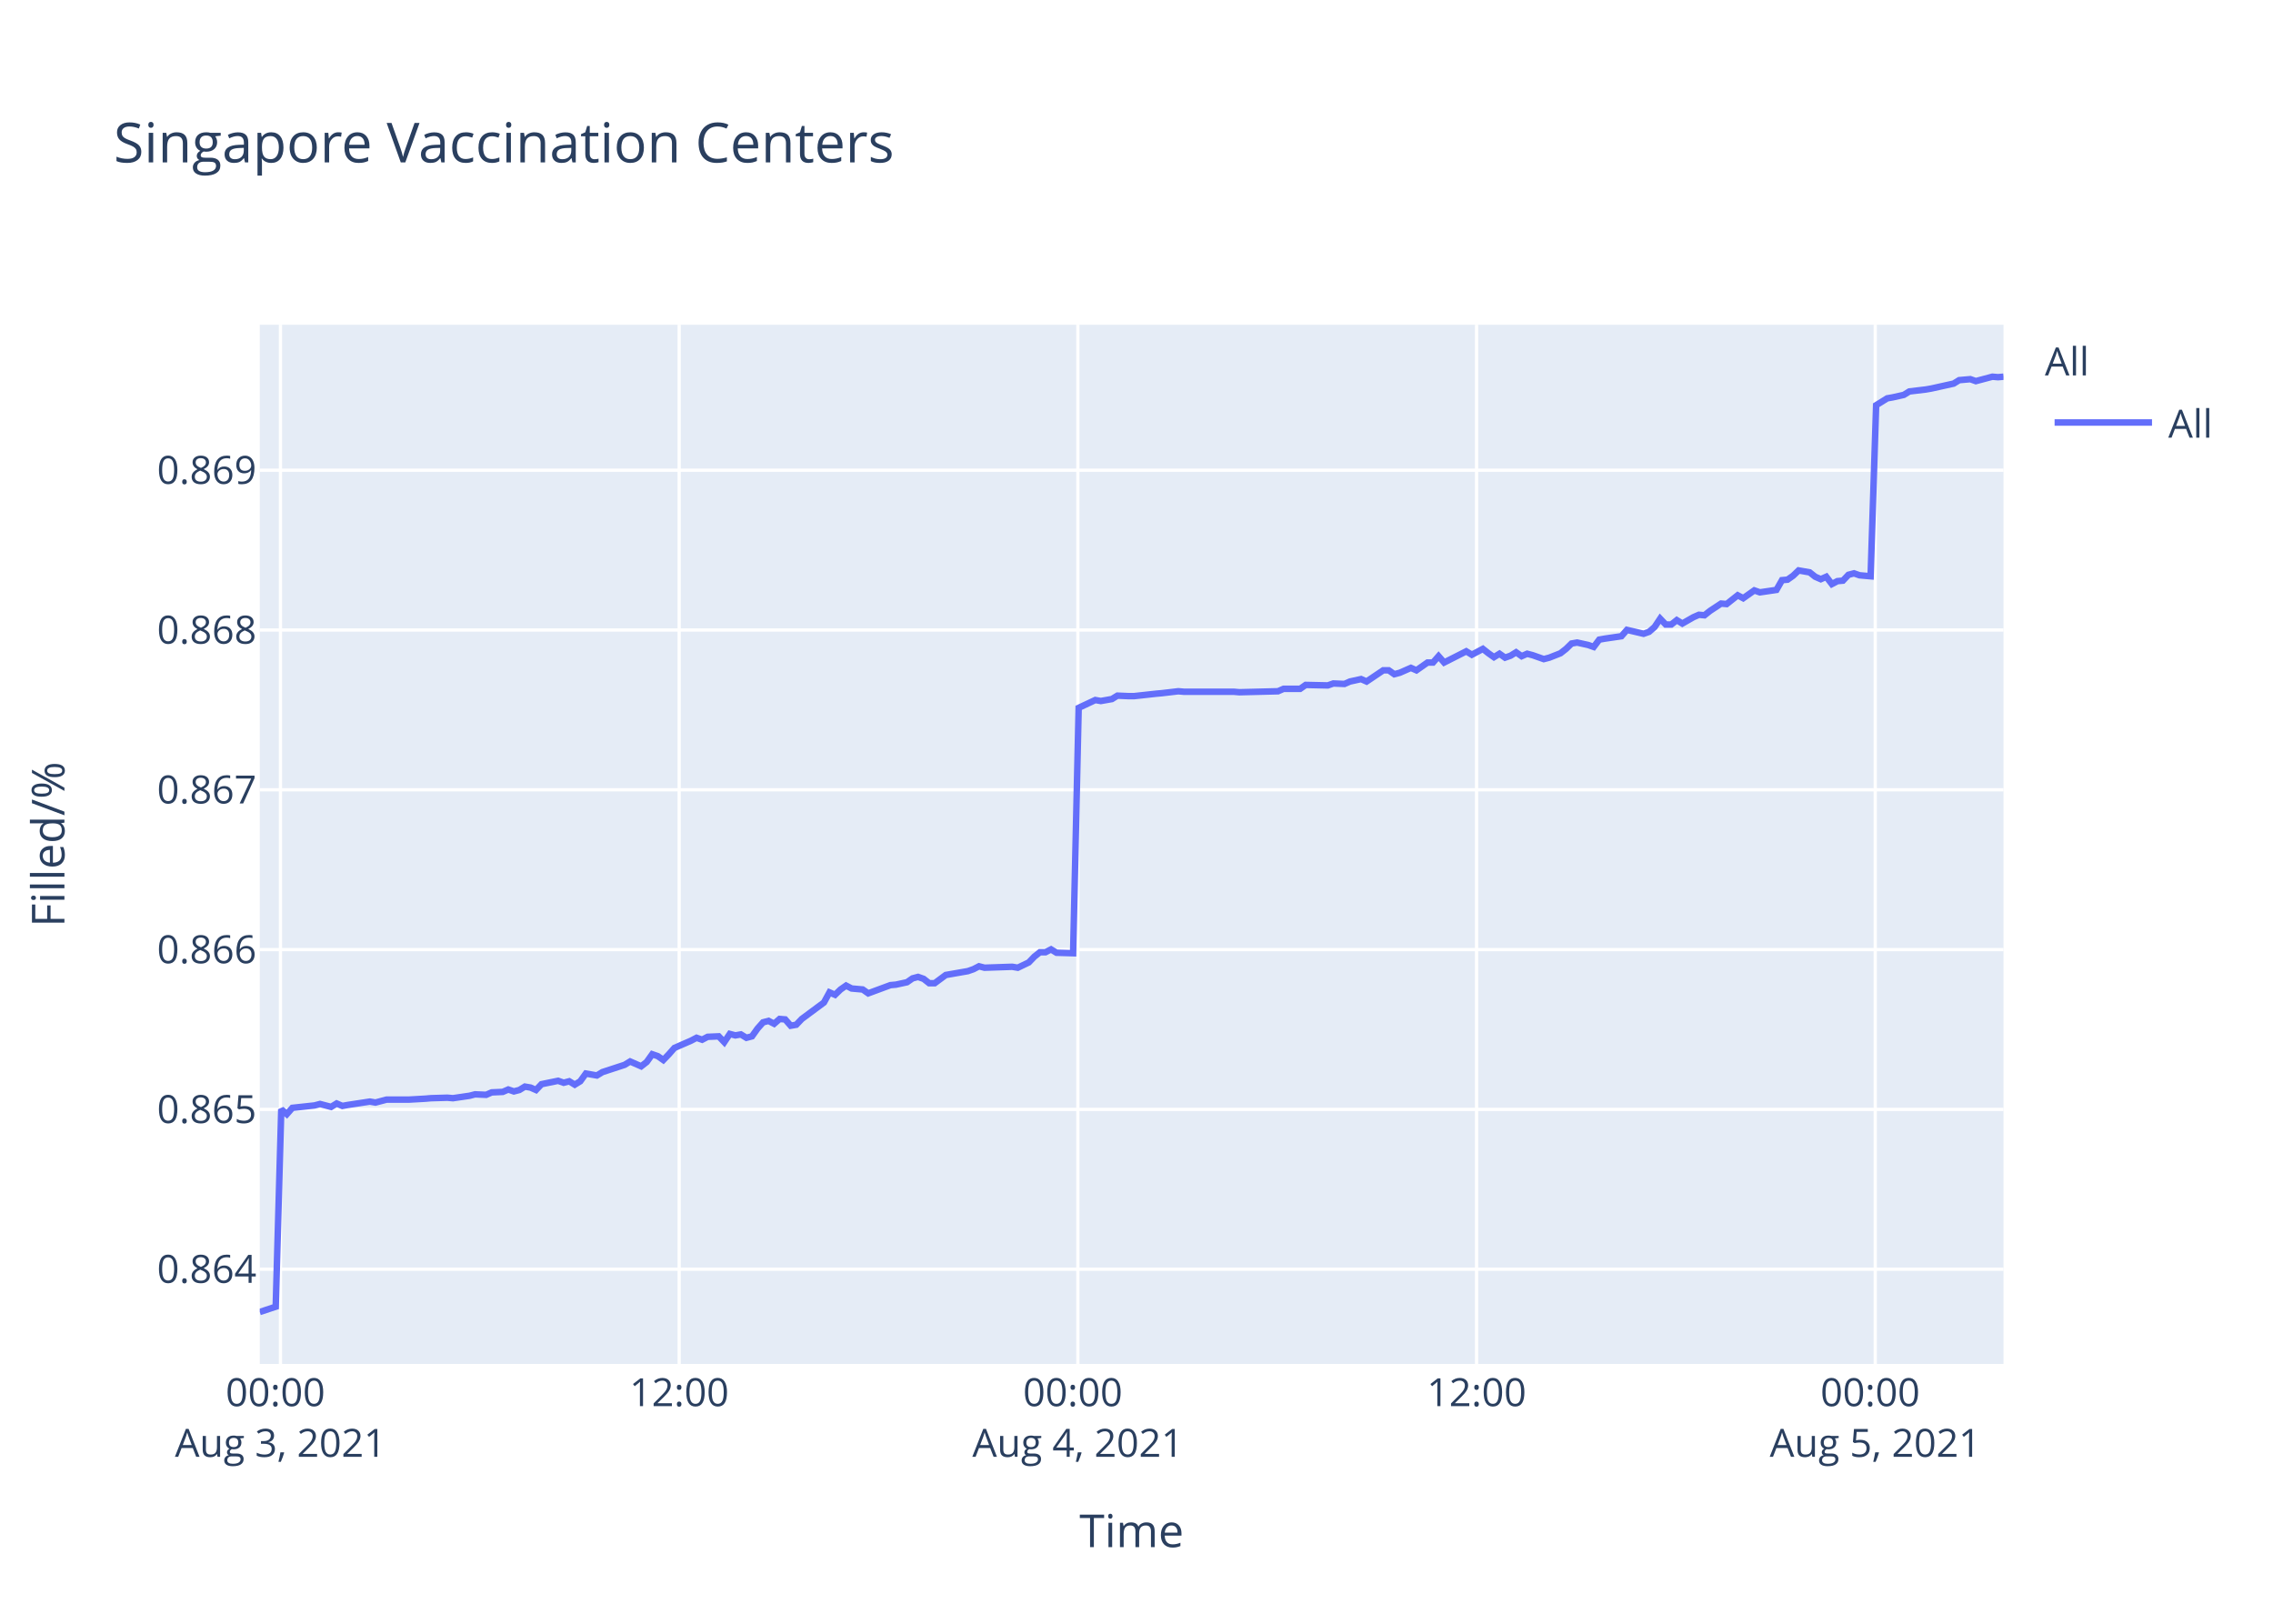
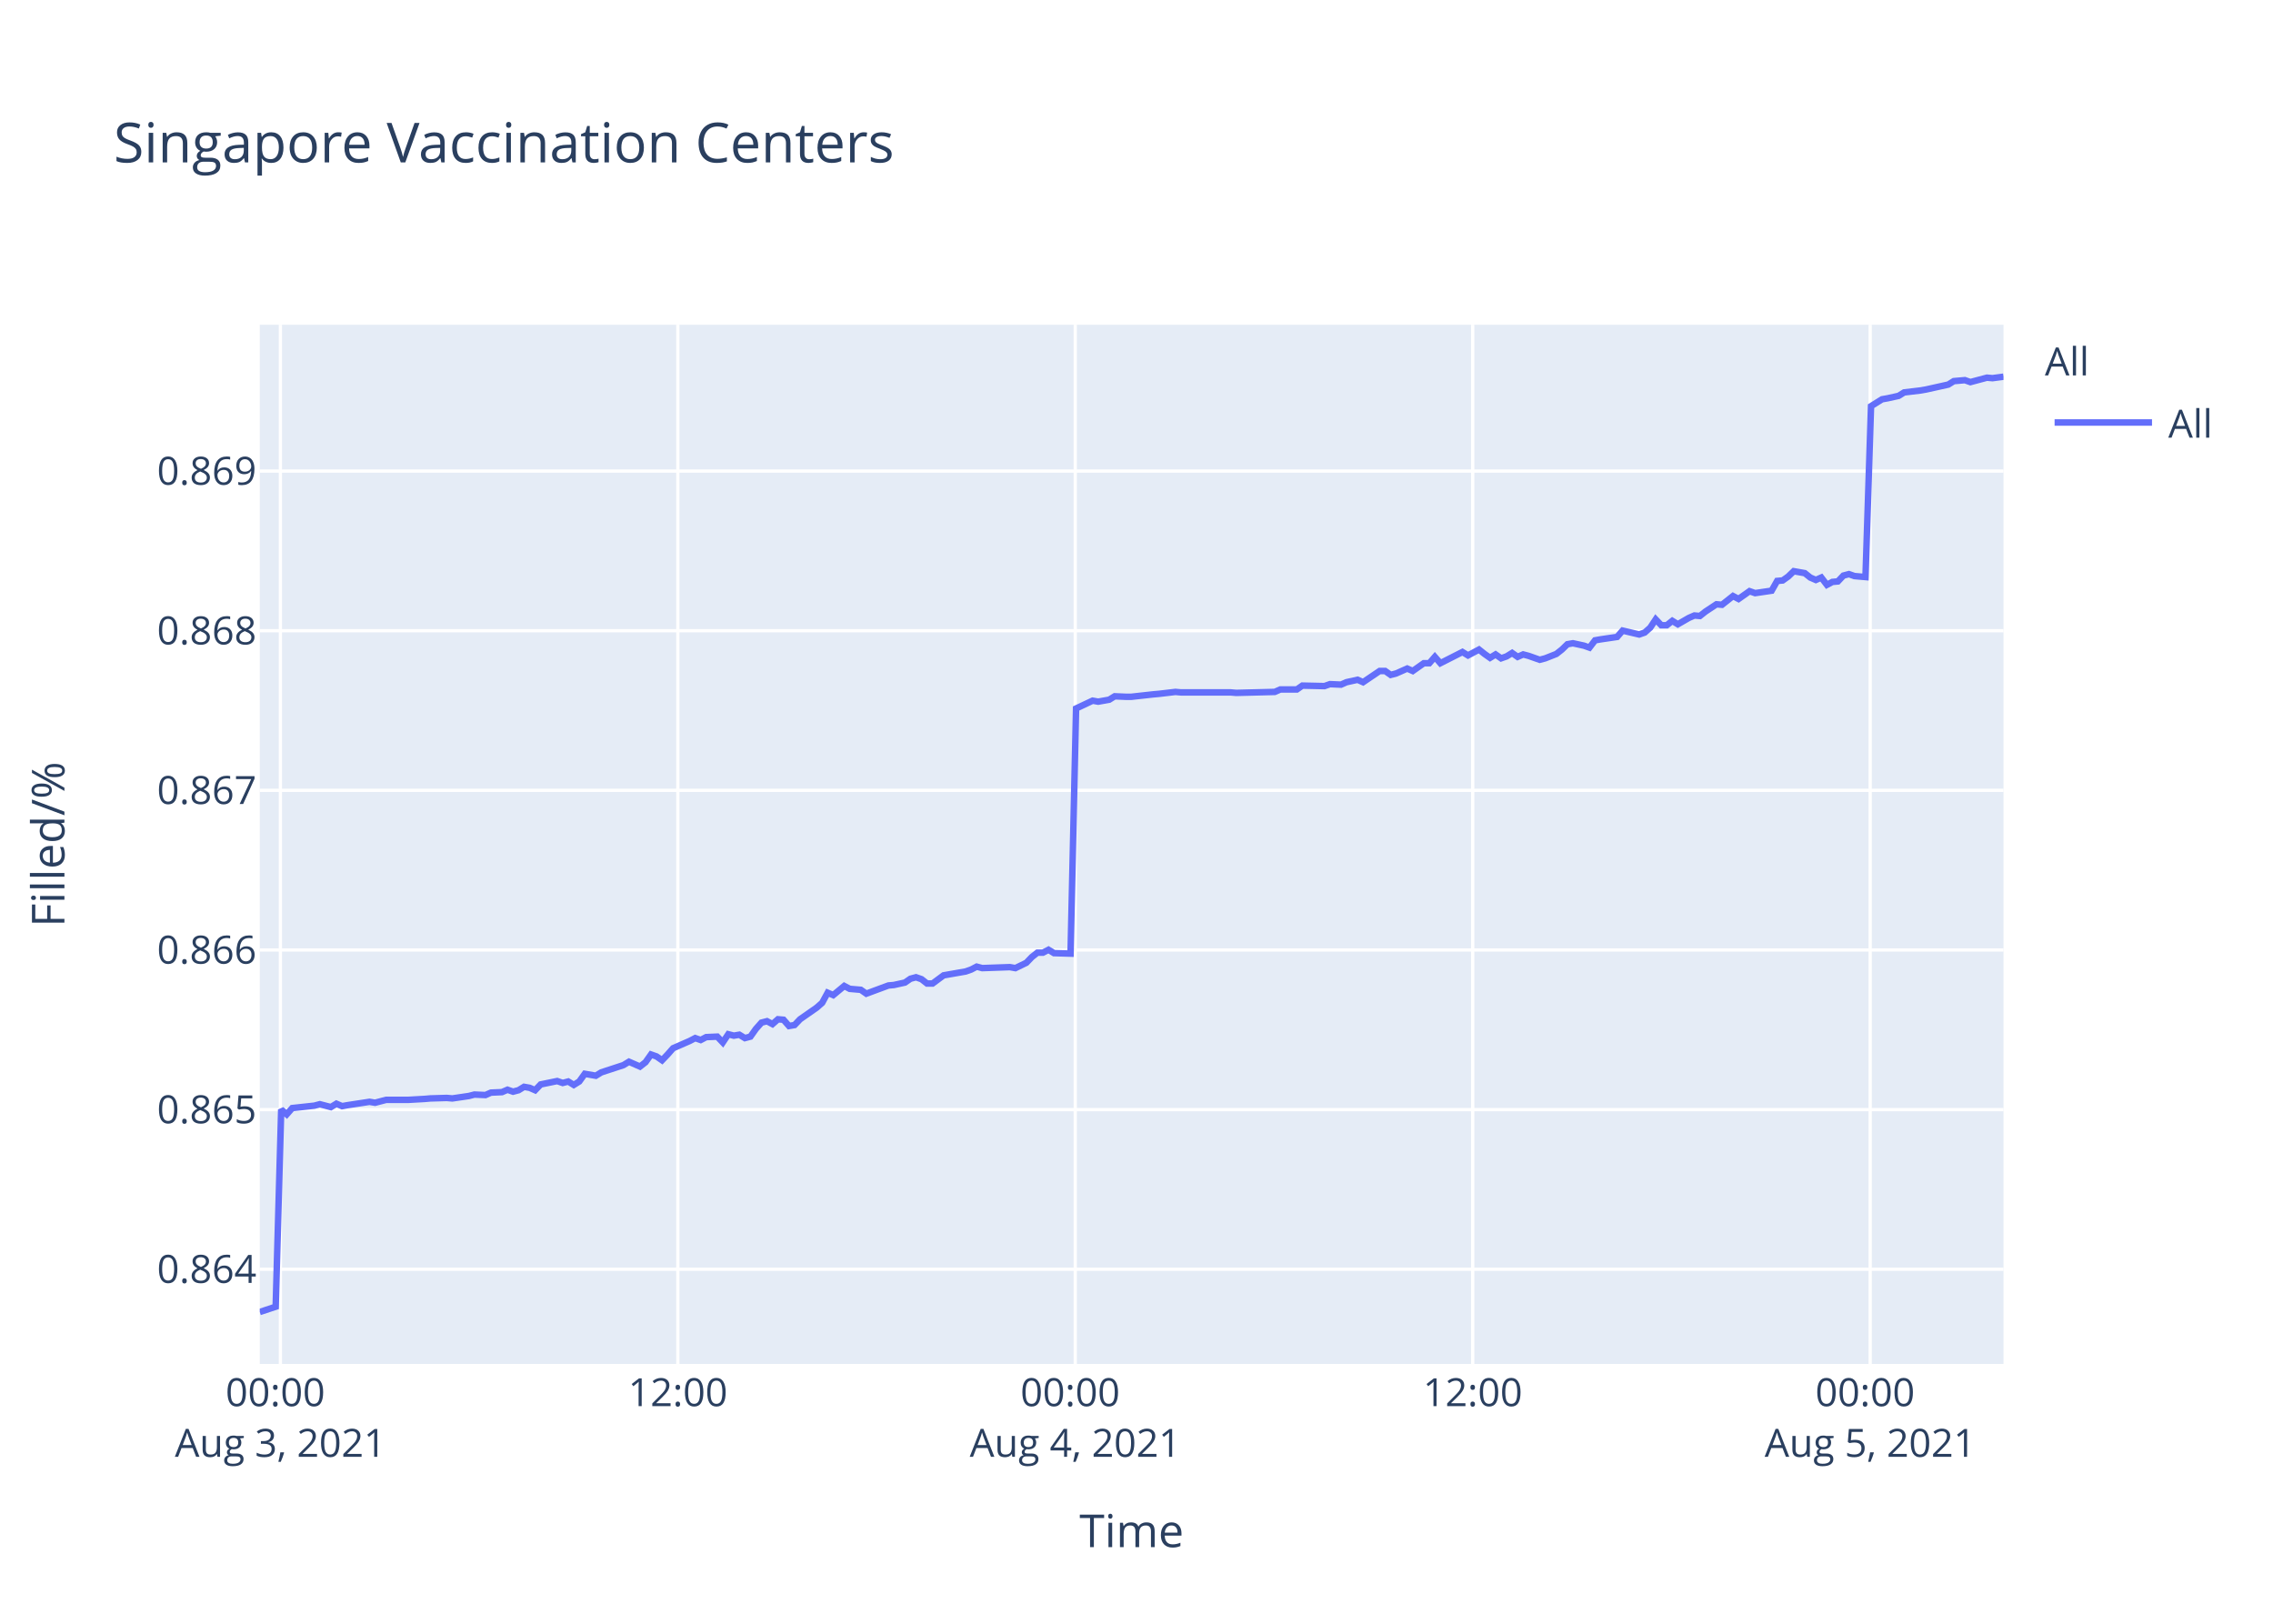
<svg xmlns="http://www.w3.org/2000/svg" class="main-svg" width="700" height="500" style="" viewBox="0 0 700 500">
  <rect x="0" y="0" width="700" height="500" style="fill: rgb(255, 255, 255); fill-opacity: 1;" />
-   <defs id="defs-de5fec">
+   <defs id="defs-75efd7">
    <g class="clips">
-       <clipPath id="clipde5fecxyplot" class="plotclip">
+       <clipPath id="clip75efd7xyplot" class="plotclip">
        <rect width="537" height="320" />
      </clipPath>
-       <clipPath class="axesclip" id="clipde5fecx">
+       <clipPath class="axesclip" id="clip75efd7x">
        <rect x="80" y="0" width="537" height="500" />
      </clipPath>
-       <clipPath class="axesclip" id="clipde5fecy">
+       <clipPath class="axesclip" id="clip75efd7y">
        <rect x="0" y="100" width="700" height="320" />
      </clipPath>
-       <clipPath class="axesclip" id="clipde5fecxy">
+       <clipPath class="axesclip" id="clip75efd7xy">
        <rect x="80" y="100" width="537" height="320" />
      </clipPath>
    </g>
    <g class="gradients" />
  </defs>
  <g class="bglayer">
    <rect class="bg" x="80" y="100" width="537" height="320" style="fill: rgb(229, 236, 246); fill-opacity: 1; stroke-width: 0;" />
  </g>
  <g class="layer-below">
    <g class="imagelayer" />
    <g class="shapelayer" />
  </g>
  <g class="cartesianlayer">
    <g class="subplot xy">
      <g class="layer-subplot">
        <g class="shapelayer" />
        <g class="imagelayer" />
      </g>
      <g class="gridlayer">
        <g class="x">
-           <path class="xgrid crisp" transform="translate(86.37,0)" d="M0,100v320" style="stroke: rgb(255, 255, 255); stroke-opacity: 1; stroke-width: 1px;" />
-           <path class="xgrid crisp" transform="translate(209.16,0)" d="M0,100v320" style="stroke: rgb(255, 255, 255); stroke-opacity: 1; stroke-width: 1px;" />
-           <path class="xgrid crisp" transform="translate(331.94,0)" d="M0,100v320" style="stroke: rgb(255, 255, 255); stroke-opacity: 1; stroke-width: 1px;" />
-           <path class="xgrid crisp" transform="translate(454.73,0)" d="M0,100v320" style="stroke: rgb(255, 255, 255); stroke-opacity: 1; stroke-width: 1px;" />
-           <path class="xgrid crisp" transform="translate(577.51,0)" d="M0,100v320" style="stroke: rgb(255, 255, 255); stroke-opacity: 1; stroke-width: 1px;" />
+           <path class="xgrid crisp" transform="translate(86.35,0)" d="M0,100v320" style="stroke: rgb(255, 255, 255); stroke-opacity: 1; stroke-width: 1px;" />
+           <path class="xgrid crisp" transform="translate(208.75,0)" d="M0,100v320" style="stroke: rgb(255, 255, 255); stroke-opacity: 1; stroke-width: 1px;" />
+           <path class="xgrid crisp" transform="translate(331.14,0)" d="M0,100v320" style="stroke: rgb(255, 255, 255); stroke-opacity: 1; stroke-width: 1px;" />
+           <path class="xgrid crisp" transform="translate(453.54,0)" d="M0,100v320" style="stroke: rgb(255, 255, 255); stroke-opacity: 1; stroke-width: 1px;" />
+           <path class="xgrid crisp" transform="translate(575.94,0)" d="M0,100v320" style="stroke: rgb(255, 255, 255); stroke-opacity: 1; stroke-width: 1px;" />
        </g>
        <g class="y">
-           <path class="ygrid crisp" transform="translate(0,390.83)" d="M80,0h537" style="stroke: rgb(255, 255, 255); stroke-opacity: 1; stroke-width: 1px;" />
-           <path class="ygrid crisp" transform="translate(0,341.62)" d="M80,0h537" style="stroke: rgb(255, 255, 255); stroke-opacity: 1; stroke-width: 1px;" />
-           <path class="ygrid crisp" transform="translate(0,292.41)" d="M80,0h537" style="stroke: rgb(255, 255, 255); stroke-opacity: 1; stroke-width: 1px;" />
-           <path class="ygrid crisp" transform="translate(0,243.2)" d="M80,0h537" style="stroke: rgb(255, 255, 255); stroke-opacity: 1; stroke-width: 1px;" />
-           <path class="ygrid crisp" transform="translate(0,194)" d="M80,0h537" style="stroke: rgb(255, 255, 255); stroke-opacity: 1; stroke-width: 1px;" />
-           <path class="ygrid crisp" transform="translate(0,144.79)" d="M80,0h537" style="stroke: rgb(255, 255, 255); stroke-opacity: 1; stroke-width: 1px;" />
+           <path class="ygrid crisp" transform="translate(0,390.84)" d="M80,0h537" style="stroke: rgb(255, 255, 255); stroke-opacity: 1; stroke-width: 1px;" />
+           <path class="ygrid crisp" transform="translate(0,341.69)" d="M80,0h537" style="stroke: rgb(255, 255, 255); stroke-opacity: 1; stroke-width: 1px;" />
+           <path class="ygrid crisp" transform="translate(0,292.53)" d="M80,0h537" style="stroke: rgb(255, 255, 255); stroke-opacity: 1; stroke-width: 1px;" />
+           <path class="ygrid crisp" transform="translate(0,243.37)" d="M80,0h537" style="stroke: rgb(255, 255, 255); stroke-opacity: 1; stroke-width: 1px;" />
+           <path class="ygrid crisp" transform="translate(0,194.22)" d="M80,0h537" style="stroke: rgb(255, 255, 255); stroke-opacity: 1; stroke-width: 1px;" />
+           <path class="ygrid crisp" transform="translate(0,145.06)" d="M80,0h537" style="stroke: rgb(255, 255, 255); stroke-opacity: 1; stroke-width: 1px;" />
        </g>
      </g>
      <g class="zerolinelayer" />
      <path class="xlines-below" />
      <path class="ylines-below" />
      <g class="overlines-below" />
      <g class="xaxislayer-below" />
      <g class="yaxislayer-below" />
      <g class="overaxes-below" />
-       <g class="plot" transform="translate(80,100)" clip-path="url('#clipde5fecxyplot')">
+       <g class="plot" transform="translate(80,100)" clip-path="url('#clip75efd7xyplot')">
        <g class="scatterlayer mlayer">
-           <g class="trace scatter trace7df410" style="stroke-miterlimit: 2; opacity: 1;">
+           <g class="trace scatter trace32577a" style="stroke-miterlimit: 2; opacity: 1;">
            <g class="fills" />
            <g class="errorbars" />
            <g class="lines">
-               <path class="js-line" d="M0,304L4.91,302.38L6.62,241.59L8.33,243.08L10.04,241.14L16.85,240.4L18.56,239.95L21.97,240.85L23.68,239.8L25.43,240.55L27.09,240.25L33.91,239.21L35.62,239.51L39.03,238.61L40.73,238.61L44.14,238.61L45.84,238.61L50.96,238.32L52.67,238.17L57.78,238.02L59.49,238.17L64.61,237.42L66.31,236.98L69.72,237.13L71.43,236.38L74.83,236.23L76.53,235.49L78.25,236.08L79.95,235.64L81.65,234.6L83.36,234.89L85.07,235.64L86.77,233.85L91.88,232.81L93.59,233.41L95.3,232.96L97,234L98.7,232.96L100.42,230.58L103.82,231.17L105.53,230.13L112.35,227.9L114.06,226.86L117.46,228.35L119.17,227.01L120.87,224.63L122.58,225.22L124.28,226.41L125.99,224.63L127.7,222.69L129.4,221.95L132.81,220.46L134.52,219.57L136.23,220.16L137.93,219.27L141.34,219.12L143.05,220.91L144.75,218.38L146.46,218.83L148.16,218.53L149.87,219.57L151.58,219.12L153.28,216.74L154.99,214.81L156.69,214.36L158.4,215.25L160.1,213.77L161.81,213.91L163.51,215.85L165.22,215.55L166.92,213.77L173.74,208.71L175.45,205.58L177.16,206.33L178.86,204.69L180.57,203.5L182.27,204.39L185.68,204.69L187.38,205.88L194.22,203.35L195.91,203.2L199.33,202.46L201.03,201.27L202.73,200.82L204.44,201.42L206.15,202.76L207.85,202.76L211.26,200.23L212.97,199.93L218.08,199.04L219.79,198.44L221.5,197.55L223.2,197.99L231.73,197.7L233.44,197.99L236.83,196.36L238.55,194.57L240.25,193.23L241.96,193.23L243.67,192.34L245.37,193.38L250.48,193.53L252.19,117.96L257.31,115.56L259.02,115.86L262.43,115.26L264.13,114.21L267.54,114.36L269.25,114.36L276.06,113.61L277.76,113.46L282.88,112.86L284.59,113.01L299.93,113.01L301.65,113.16L313.58,112.86L315.29,112.11L320.4,112.11L322.1,110.91L328.92,111.06L330.63,110.46L334.04,110.61L335.74,109.86L339.16,109.11L340.86,109.86L345.98,106.41L347.68,106.41L349.39,107.61L351.09,107.16L354.51,105.66L356.21,106.41L359.63,104.01L361.32,104.01L363.03,102.06L364.74,104.01L371.55,100.56L373.27,101.61L376.67,99.81L378.38,101.16L380.08,102.36L381.79,101.31L383.5,102.51L385.2,101.91L386.9,100.86L388.61,102.06L390.31,101.31L392.02,101.76L395.43,102.96L397.14,102.51L400.57,101.16L402.29,99.81L403.98,98.16L405.69,97.86L409.1,98.61L410.81,99.21L412.51,96.96L414.21,96.66L419.34,95.91L421.04,93.96L426.16,95.16L427.86,94.56L429.57,93.06L431.27,90.51L432.98,92.31L434.69,92.31L436.39,90.96L438.09,92.01L441.5,90.06L443.21,89.31L444.92,89.46L446.62,88.11L450.03,85.86L451.74,86.01L455.15,83.31L456.85,84.21L460.26,81.8L461.97,82.4L467.08,81.65L468.79,78.65L470.49,78.5L472.19,77.3L473.91,75.65L475.61,75.95L477.32,76.25L479.02,77.6L480.74,78.35L482.43,77.6L484.15,79.85L485.85,78.95L487.55,78.8L489.25,77L490.96,76.55L492.67,77.15L496.08,77.45L497.78,24.78L501.19,22.66L502.89,22.36L506.3,21.6L508.01,20.54L513.13,19.93L514.83,19.63L521.65,18.12L523.36,17.06L526.78,16.76L528.48,17.36L533.59,16L535.3,16.15L537,16" style="vector-effect: non-scaling-stroke; fill: none; stroke: rgb(99, 110, 250); stroke-opacity: 1; stroke-width: 2px; opacity: 1;" />
+               <path class="js-line" d="M0,304L4.9,302.38L6.6,241.66L8.3,243.14L10,241.21L16.8,240.47L18.5,240.02L21.9,240.91L23.6,239.87L25.35,240.62L27,240.32L33.8,239.28L35.5,239.57L38.91,238.68L40.6,238.68L44,238.68L45.69,238.68L50.8,238.39L52.5,238.24L57.59,238.09L59.3,238.24L64.4,237.49L66.1,237.05L69.5,237.2L71.2,236.45L74.59,236.3L76.29,235.56L78,236.16L79.7,235.71L81.39,234.67L83.1,234.97L84.8,235.71L86.5,233.93L91.59,232.89L93.29,233.48L94.99,233.03L96.7,234.08L98.39,233.03L100.1,230.66L103.49,231.25L105.19,230.21L112,227.98L113.7,226.94L117.09,228.43L118.8,227.09L120.49,224.71L122.19,225.31L123.89,226.49L125.59,224.71L127.29,222.78L128.99,222.04L132.39,220.55L134.1,219.66L135.79,220.25L137.49,219.36L140.89,219.21L142.59,221L144.29,218.47L145.99,218.91L147.69,218.62L149.4,219.66L151.1,219.21L152.79,216.83L154.5,214.9L156.2,214.46L157.89,215.35L159.59,213.86L161.29,214.01L162.99,215.94L164.69,215.64L166.39,213.86L171.5,210.29L173.19,208.81L174.89,205.69L176.6,206.43L180,203.61L181.69,204.5L185.09,204.79L186.79,205.98L193.6,203.46L195.29,203.31L198.69,202.56L200.4,201.38L202.09,200.93L203.79,201.52L205.5,202.86L207.19,202.86L210.59,200.34L212.29,200.04L217.39,199.15L219.09,198.55L220.79,197.66L222.49,198.11L230.99,197.81L232.7,198.11L236.08,196.47L237.79,194.69L239.49,193.35L241.19,193.35L242.9,192.46L244.59,193.5L249.69,193.65L251.39,118.16L256.49,115.76L258.2,116.06L261.59,115.46L263.29,114.41L266.69,114.56L268.4,114.56L275.19,113.81L276.88,113.66L281.99,113.06L283.69,113.21L298.98,113.21L300.69,113.36L312.58,113.06L314.29,112.31L319.38,112.31L321.08,111.12L327.88,111.27L329.59,110.67L332.98,110.82L334.68,110.07L338.09,109.32L339.78,110.07L344.88,106.62L346.58,106.62L348.28,107.82L349.98,107.37L353.38,105.87L355.08,106.62L358.49,104.22L360.18,104.22L361.88,102.27L363.58,104.22L370.38,100.77L372.09,101.82L375.48,100.02L377.18,101.37L378.88,102.57L380.58,101.52L382.28,102.72L383.98,102.12L385.68,101.07L387.38,102.27L389.08,101.52L390.78,101.97L394.18,103.17L395.88,102.72L399.3,101.37L401.01,100.02L402.7,98.38L404.4,98.08L407.81,98.82L409.5,99.42L411.21,97.18L412.9,96.88L418.01,96.13L419.71,94.18L424.81,95.38L426.51,94.78L428.21,93.28L429.9,90.73L431.61,92.53L433.31,92.53L435.01,91.18L436.71,92.23L440.1,90.28L441.81,89.53L443.51,89.68L445.21,88.33L448.61,86.08L450.31,86.23L453.71,83.54L455.41,84.44L458.8,82.04L460.51,82.64L465.6,81.89L467.3,78.89L469,78.74L470.69,77.54L472.41,75.89L474.1,76.19L475.81,76.49L477.5,77.84L479.21,78.59L480.9,77.84L482.62,80.09L484.31,79.19L486,79.04L487.7,77.24L489.4,76.79L491.1,77.39L494.5,77.69L496.21,25.07L499.6,22.95L501.3,22.65L504.7,21.9L506.4,20.84L511.5,20.23L513.2,19.93L520,18.42L521.7,17.36L525.11,17.06L526.8,17.66L531.9,16.3L533.61,16.45L537,16" style="vector-effect: non-scaling-stroke; fill: none; stroke: rgb(99, 110, 250); stroke-opacity: 1; stroke-width: 2px; opacity: 1;" />
            </g>
            <g class="points" />
            <g class="text" />
          </g>
        </g>
      </g>
      <g class="overplot" />
      <path class="xlines-above crisp" d="M0,0" style="fill: none;" />
      <path class="ylines-above crisp" d="M0,0" style="fill: none;" />
      <g class="overlines-above" />
      <g class="xaxislayer-above">
        <g class="xtick">
-           <text text-anchor="middle" x="0" y="433" transform="translate(86.37,0)" style="font-family: 'Open Sans', verdana, arial, sans-serif; font-size: 12px; fill: rgb(42, 63, 95); fill-opacity: 1; white-space: pre;">
+           <text text-anchor="middle" x="0" y="433" transform="translate(86.35,0)" style="font-family: 'Open Sans', verdana, arial, sans-serif; font-size: 12px; fill: rgb(42, 63, 95); fill-opacity: 1; white-space: pre;">
            <tspan class="line" dy="0em" x="0" y="433">00:00</tspan>
            <tspan class="line" dy="1.3em" x="0" y="433">Aug 3, 2021</tspan>
          </text>
        </g>
        <g class="xtick">
-           <text text-anchor="middle" x="0" y="433" transform="translate(209.16,0)" style="font-family: 'Open Sans', verdana, arial, sans-serif; font-size: 12px; fill: rgb(42, 63, 95); fill-opacity: 1; white-space: pre;">12:00</text>
+           <text text-anchor="middle" x="0" y="433" transform="translate(208.75,0)" style="font-family: 'Open Sans', verdana, arial, sans-serif; font-size: 12px; fill: rgb(42, 63, 95); fill-opacity: 1; white-space: pre;">12:00</text>
        </g>
        <g class="xtick">
-           <text text-anchor="middle" x="0" y="433" transform="translate(331.94,0)" style="font-family: 'Open Sans', verdana, arial, sans-serif; font-size: 12px; fill: rgb(42, 63, 95); fill-opacity: 1; white-space: pre;">
+           <text text-anchor="middle" x="0" y="433" transform="translate(331.14,0)" style="font-family: 'Open Sans', verdana, arial, sans-serif; font-size: 12px; fill: rgb(42, 63, 95); fill-opacity: 1; white-space: pre;">
            <tspan class="line" dy="0em" x="0" y="433">00:00</tspan>
            <tspan class="line" dy="1.3em" x="0" y="433">Aug 4, 2021</tspan>
          </text>
        </g>
        <g class="xtick">
-           <text text-anchor="middle" x="0" y="433" transform="translate(454.73,0)" style="font-family: 'Open Sans', verdana, arial, sans-serif; font-size: 12px; fill: rgb(42, 63, 95); fill-opacity: 1; white-space: pre;">12:00</text>
+           <text text-anchor="middle" x="0" y="433" transform="translate(453.54,0)" style="font-family: 'Open Sans', verdana, arial, sans-serif; font-size: 12px; fill: rgb(42, 63, 95); fill-opacity: 1; white-space: pre;">12:00</text>
        </g>
        <g class="xtick">
-           <text text-anchor="middle" x="0" y="433" transform="translate(577.51,0)" style="font-family: 'Open Sans', verdana, arial, sans-serif; font-size: 12px; fill: rgb(42, 63, 95); fill-opacity: 1; white-space: pre;">
+           <text text-anchor="middle" x="0" y="433" transform="translate(575.94,0)" style="font-family: 'Open Sans', verdana, arial, sans-serif; font-size: 12px; fill: rgb(42, 63, 95); fill-opacity: 1; white-space: pre;">
            <tspan class="line" dy="0em" x="0" y="433">00:00</tspan>
            <tspan class="line" dy="1.3em" x="0" y="433">Aug 5, 2021</tspan>
          </text>
        </g>
      </g>
      <g class="yaxislayer-above">
        <g class="ytick">
-           <text text-anchor="end" x="79" y="4.2" transform="translate(0,390.83)" style="font-family: 'Open Sans', verdana, arial, sans-serif; font-size: 12px; fill: rgb(42, 63, 95); fill-opacity: 1; white-space: pre;">0.864</text>
+           <text text-anchor="end" x="79" y="4.2" transform="translate(0,390.84)" style="font-family: 'Open Sans', verdana, arial, sans-serif; font-size: 12px; fill: rgb(42, 63, 95); fill-opacity: 1; white-space: pre;">0.864</text>
        </g>
        <g class="ytick">
-           <text text-anchor="end" x="79" y="4.2" transform="translate(0,341.62)" style="font-family: 'Open Sans', verdana, arial, sans-serif; font-size: 12px; fill: rgb(42, 63, 95); fill-opacity: 1; white-space: pre;">0.865</text>
+           <text text-anchor="end" x="79" y="4.2" transform="translate(0,341.69)" style="font-family: 'Open Sans', verdana, arial, sans-serif; font-size: 12px; fill: rgb(42, 63, 95); fill-opacity: 1; white-space: pre;">0.865</text>
        </g>
        <g class="ytick">
-           <text text-anchor="end" x="79" y="4.2" transform="translate(0,292.41)" style="font-family: 'Open Sans', verdana, arial, sans-serif; font-size: 12px; fill: rgb(42, 63, 95); fill-opacity: 1; white-space: pre;">0.866</text>
+           <text text-anchor="end" x="79" y="4.2" transform="translate(0,292.53)" style="font-family: 'Open Sans', verdana, arial, sans-serif; font-size: 12px; fill: rgb(42, 63, 95); fill-opacity: 1; white-space: pre;">0.866</text>
        </g>
        <g class="ytick">
-           <text text-anchor="end" x="79" y="4.2" transform="translate(0,243.2)" style="font-family: 'Open Sans', verdana, arial, sans-serif; font-size: 12px; fill: rgb(42, 63, 95); fill-opacity: 1; white-space: pre;">0.867</text>
+           <text text-anchor="end" x="79" y="4.2" transform="translate(0,243.37)" style="font-family: 'Open Sans', verdana, arial, sans-serif; font-size: 12px; fill: rgb(42, 63, 95); fill-opacity: 1; white-space: pre;">0.867</text>
        </g>
        <g class="ytick">
-           <text text-anchor="end" x="79" y="4.2" transform="translate(0,194)" style="font-family: 'Open Sans', verdana, arial, sans-serif; font-size: 12px; fill: rgb(42, 63, 95); fill-opacity: 1; white-space: pre;">0.868</text>
+           <text text-anchor="end" x="79" y="4.2" transform="translate(0,194.22)" style="font-family: 'Open Sans', verdana, arial, sans-serif; font-size: 12px; fill: rgb(42, 63, 95); fill-opacity: 1; white-space: pre;">0.868</text>
        </g>
        <g class="ytick">
-           <text text-anchor="end" x="79" y="4.2" transform="translate(0,144.79)" style="font-family: 'Open Sans', verdana, arial, sans-serif; font-size: 12px; fill: rgb(42, 63, 95); fill-opacity: 1; white-space: pre;">0.869</text>
+           <text text-anchor="end" x="79" y="4.2" transform="translate(0,145.06)" style="font-family: 'Open Sans', verdana, arial, sans-serif; font-size: 12px; fill: rgb(42, 63, 95); fill-opacity: 1; white-space: pre;">0.869</text>
        </g>
      </g>
      <g class="overaxes-above" />
    </g>
  </g>
  <g class="polarlayer" />
  <g class="ternarylayer" />
  <g class="geolayer" />
  <g class="funnelarealayer" />
  <g class="pielayer" />
  <g class="treemaplayer" />
  <g class="sunburstlayer" />
  <g class="glimages" />
-   <defs id="topdefs-de5fec">
+   <defs id="topdefs-75efd7">
    <g class="clips" />
-     <clipPath id="legendde5fec">
+     <clipPath id="legend75efd7">
      <rect width="60" height="45" x="0" y="0" />
    </clipPath>
  </defs>
  <g class="layer-above">
    <g class="imagelayer" />
    <g class="shapelayer" />
  </g>
  <g class="infolayer">
    <g class="legend" pointer-events="all" transform="translate(627.74,100)">
      <rect class="bg" shape-rendering="crispEdges" width="60" height="45" x="0" y="0" style="stroke: rgb(68, 68, 68); stroke-opacity: 1; fill: rgb(255, 255, 255); fill-opacity: 1; stroke-width: 0px;" />
-       <g class="scrollbox" transform="" clip-path="url('#legendde5fec')">
+       <g class="scrollbox" transform="" clip-path="url('#legend75efd7')">
        <text class="legendtitletext" text-anchor="start" x="2" y="15.6" style="font-family: 'Open Sans', verdana, arial, sans-serif; font-size: 12px; fill: rgb(42, 63, 95); fill-opacity: 1; white-space: pre;">All</text>
        <g class="groups" transform="">
          <g class="traces" transform="translate(0,30.1)" style="opacity: 1;">
            <text class="legendtext" text-anchor="start" x="40" y="4.68" style="font-family: 'Open Sans', verdana, arial, sans-serif; font-size: 12px; fill: rgb(42, 63, 95); fill-opacity: 1; white-space: pre;">All</text>
            <g class="layers" style="opacity: 1;">
              <g class="legendfill" />
              <g class="legendlines">
                <path class="js-line" d="M5,0h30" style="fill: none; stroke: rgb(99, 110, 250); stroke-opacity: 1; stroke-width: 2px;" />
              </g>
              <g class="legendsymbols">
                <g class="legendpoints" />
              </g>
            </g>
            <rect class="legendtoggle" x="0" y="-9.5" width="54.891" height="19" style="fill: rgb(0, 0, 0); fill-opacity: 0;" />
          </g>
        </g>
      </g>
      <rect class="scrollbar" rx="20" ry="3" width="0" height="0" x="0" y="0" style="fill: rgb(128, 139, 164); fill-opacity: 1;" />
    </g>
    <g class="g-gtitle">
      <text class="gtitle" x="35" y="50" text-anchor="start" dy="0em" style="font-family: 'Open Sans', verdana, arial, sans-serif; font-size: 17px; fill: rgb(42, 63, 95); opacity: 1; font-weight: normal; white-space: pre;">Singapore Vaccination Centers</text>
    </g>
    <g class="g-xtitle">
      <text class="xtitle" x="348.5" y="476.409" text-anchor="middle" style="font-family: 'Open Sans', verdana, arial, sans-serif; font-size: 14px; fill: rgb(42, 63, 95); opacity: 1; font-weight: normal; white-space: pre;">Time</text>
    </g>
    <g class="g-ytitle">
      <text class="ytitle" transform="rotate(-90,19.84063,260)" x="19.841" y="260" text-anchor="middle" style="font-family: 'Open Sans', verdana, arial, sans-serif; font-size: 14px; fill: rgb(42, 63, 95); opacity: 1; font-weight: normal; white-space: pre;">Filled/%</text>
    </g>
  </g>
</svg>
